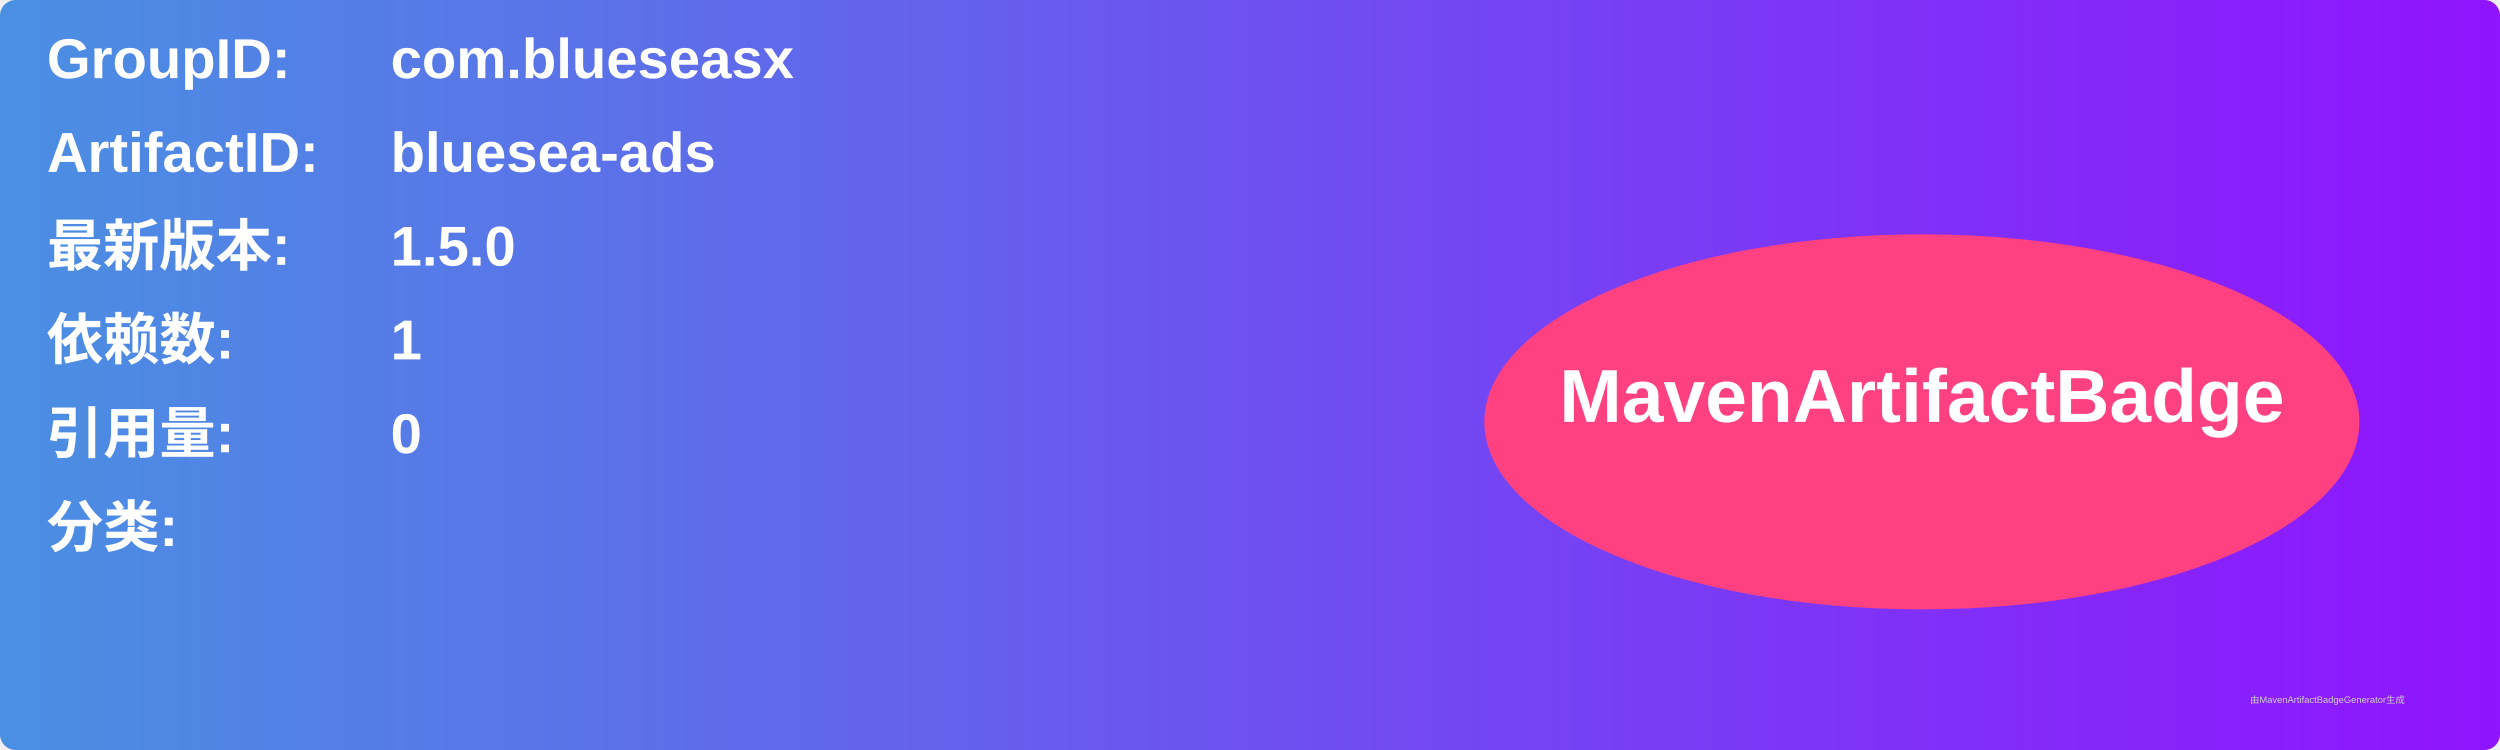
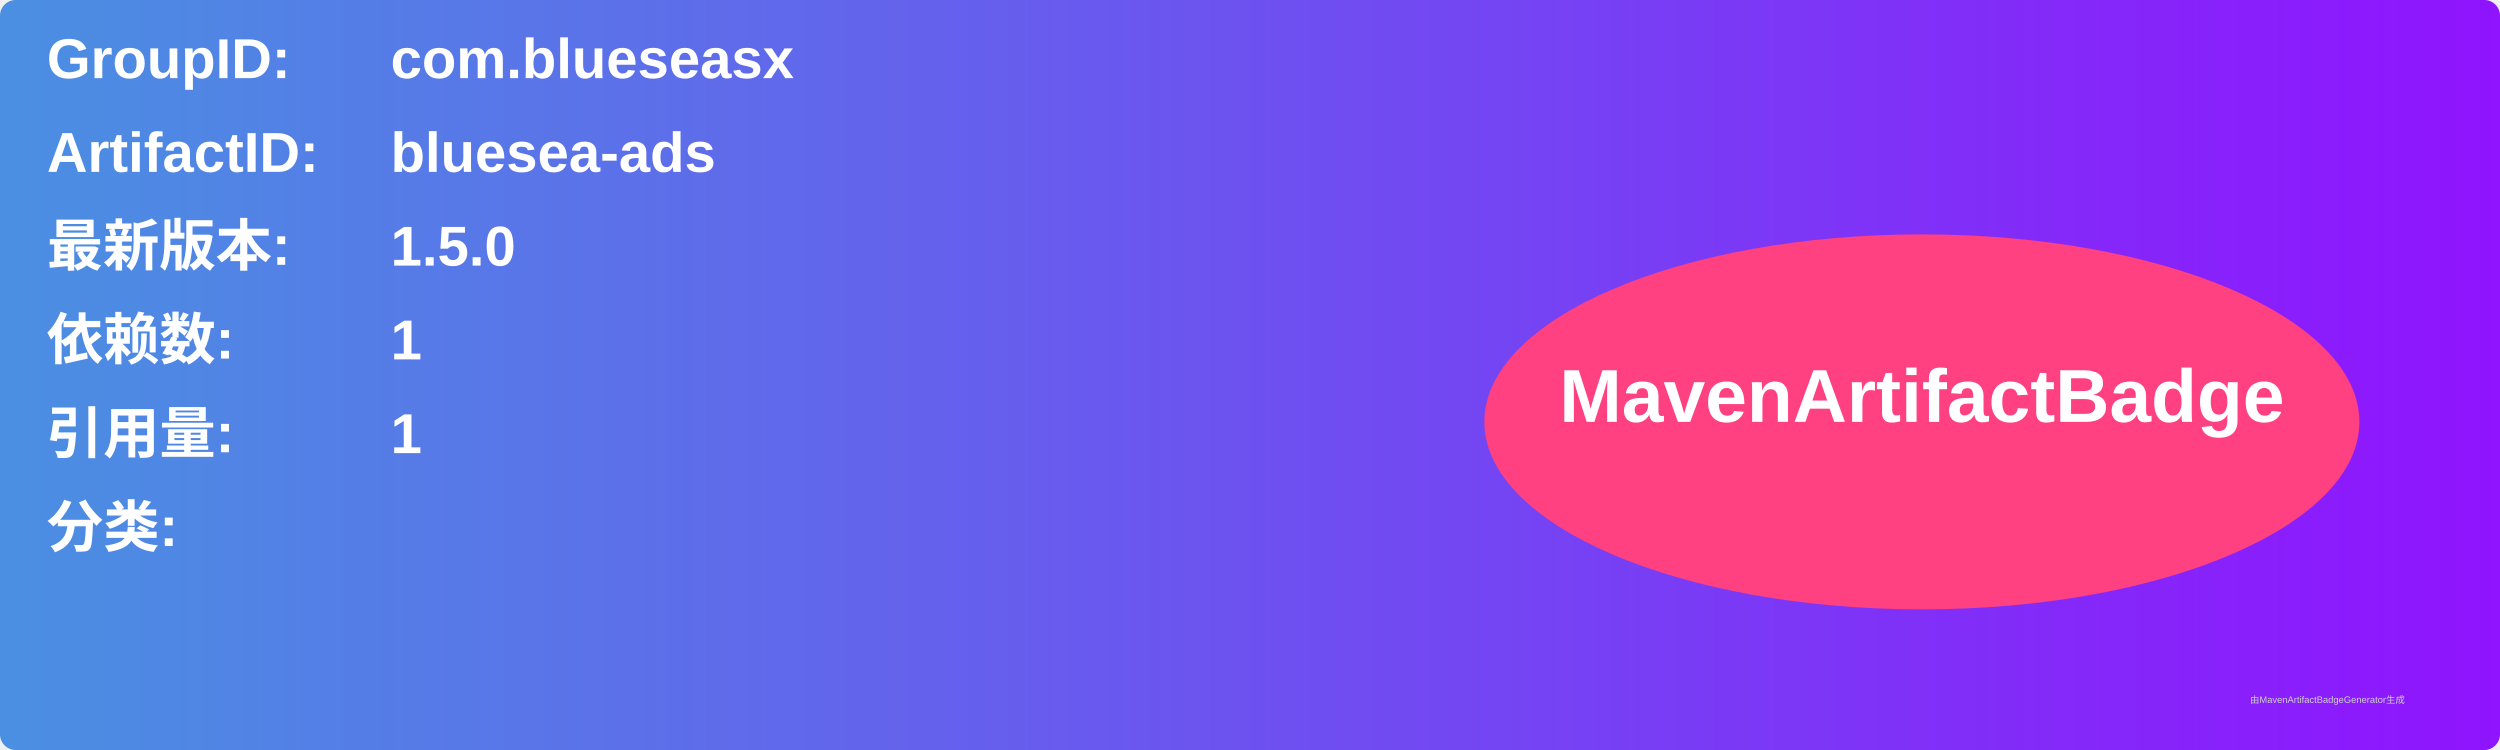
<svg xmlns="http://www.w3.org/2000/svg" width="800" height="240" viewBox="0 0 800 240">
  <linearGradient id="grad" x1="0%" y1="0%" x2="100%" y2="0%">
    <stop offset="0%" stop-color="#4a90e2" />
    <stop offset="100%" stop-color="#9013fe" />
  </linearGradient>
  <rect width="100%" height="100%" rx="5" ry="5" fill="url(#grad)" />
  <g transform="translate(15, 15)">
    <text x="0" y="10" font-family="Arial" font-size="18" fill="white" font-weight="bold" width="260">GroupID:</text>
    <text x="110" y="10" font-family="Arial" font-size="18" fill="white" font-weight="bold" width="460">com.blueseasx</text>
    <text x="0" y="40" font-family="Arial" font-size="18" fill="white" font-weight="bold" width="260">ArtifactID:</text>
    <text x="110" y="40" font-family="Arial" font-size="18" fill="white" font-weight="bold" width="460">bluesea-ads</text>
    <text x="0" y="70" font-family="Arial" font-size="18" fill="white" font-weight="bold">最新版本:</text>
    <text x="110" y="70" font-family="Arial" font-size="18" fill="white" font-weight="bold">
      <tspan font-weight="bold">1.5.0</tspan>
    </text>
    <text x="0" y="100" font-family="Arial" font-size="18" fill="white" font-weight="bold">依赖数: </text>
    <text x="110" y="100" font-family="Arial" font-size="18" fill="white">
      <tspan font-weight="bold">1</tspan>
    </text>
    <text x="0" y="130" font-family="Arial" font-size="18" fill="white" font-weight="bold">引用量: </text>
    <text x="110" y="130" font-family="Arial" font-size="18" fill="white">
-       <tspan font-weight="bold">0</tspan>
+       <tspan font-weight="bold">1</tspan>
    </text>
    <text x="0" y="160" font-family="Arial" font-size="18" fill="white" font-weight="bold">分类:</text>
    <text x="10" y="190" font-family="Arial" font-size="10" fill="white">
      <tspan font-weight="bold" />
    </text>
    <ellipse cx="600" cy="120" rx="140" ry="60" fill="#ff4081" />
    <text x="600" y="120" text-anchor="middle" font-family="Arial" font-size="24" fill="white" font-weight="bold">MavenArtifactBadge</text>
  </g>
  <text x="720" y="225" font-family="Arial" font-size="3" fill="#d0d0d0">由MavenArtifactBadgeGenerator生成</text>
</svg>
